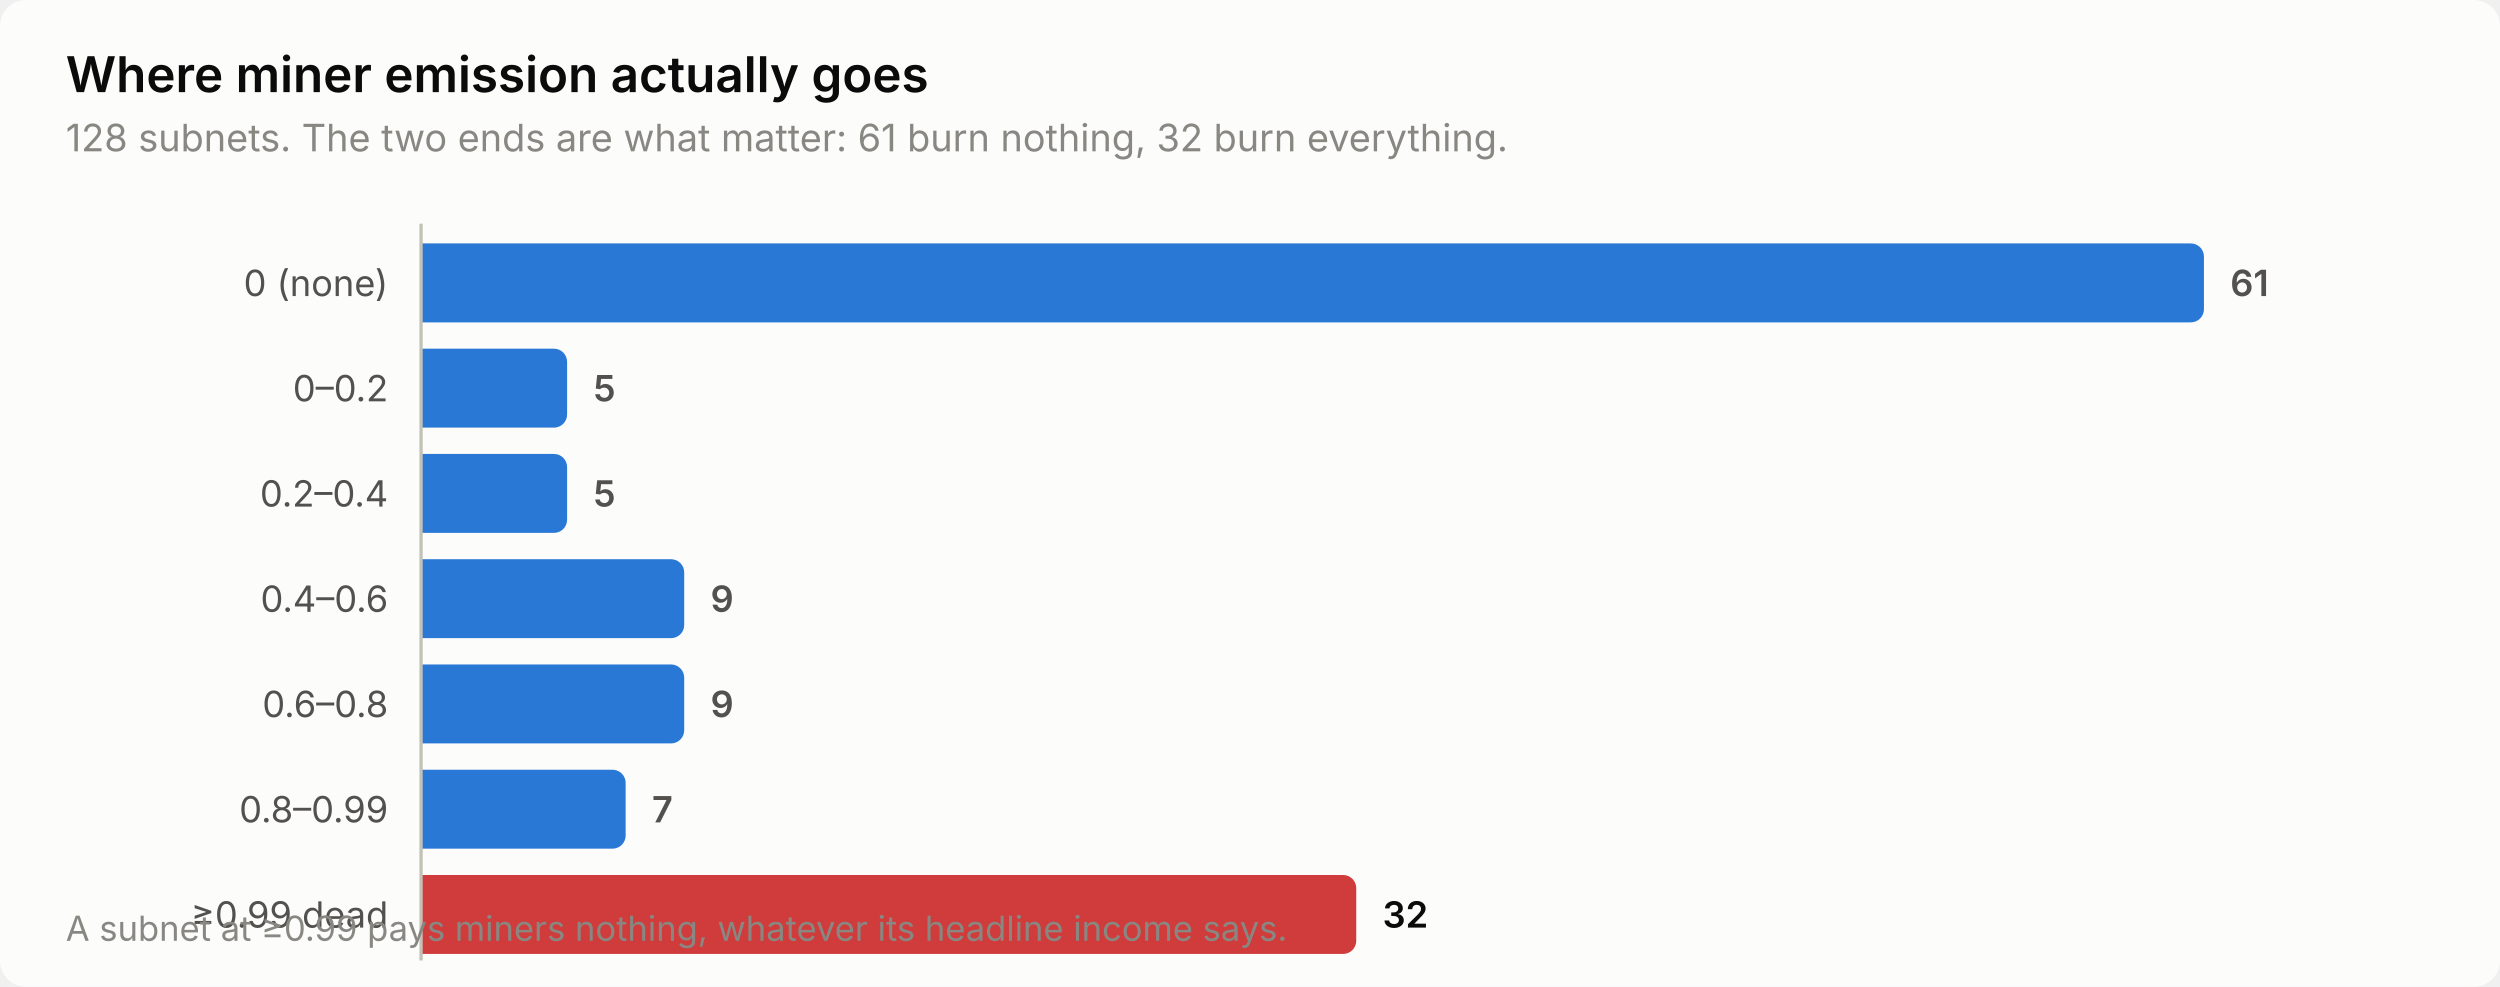
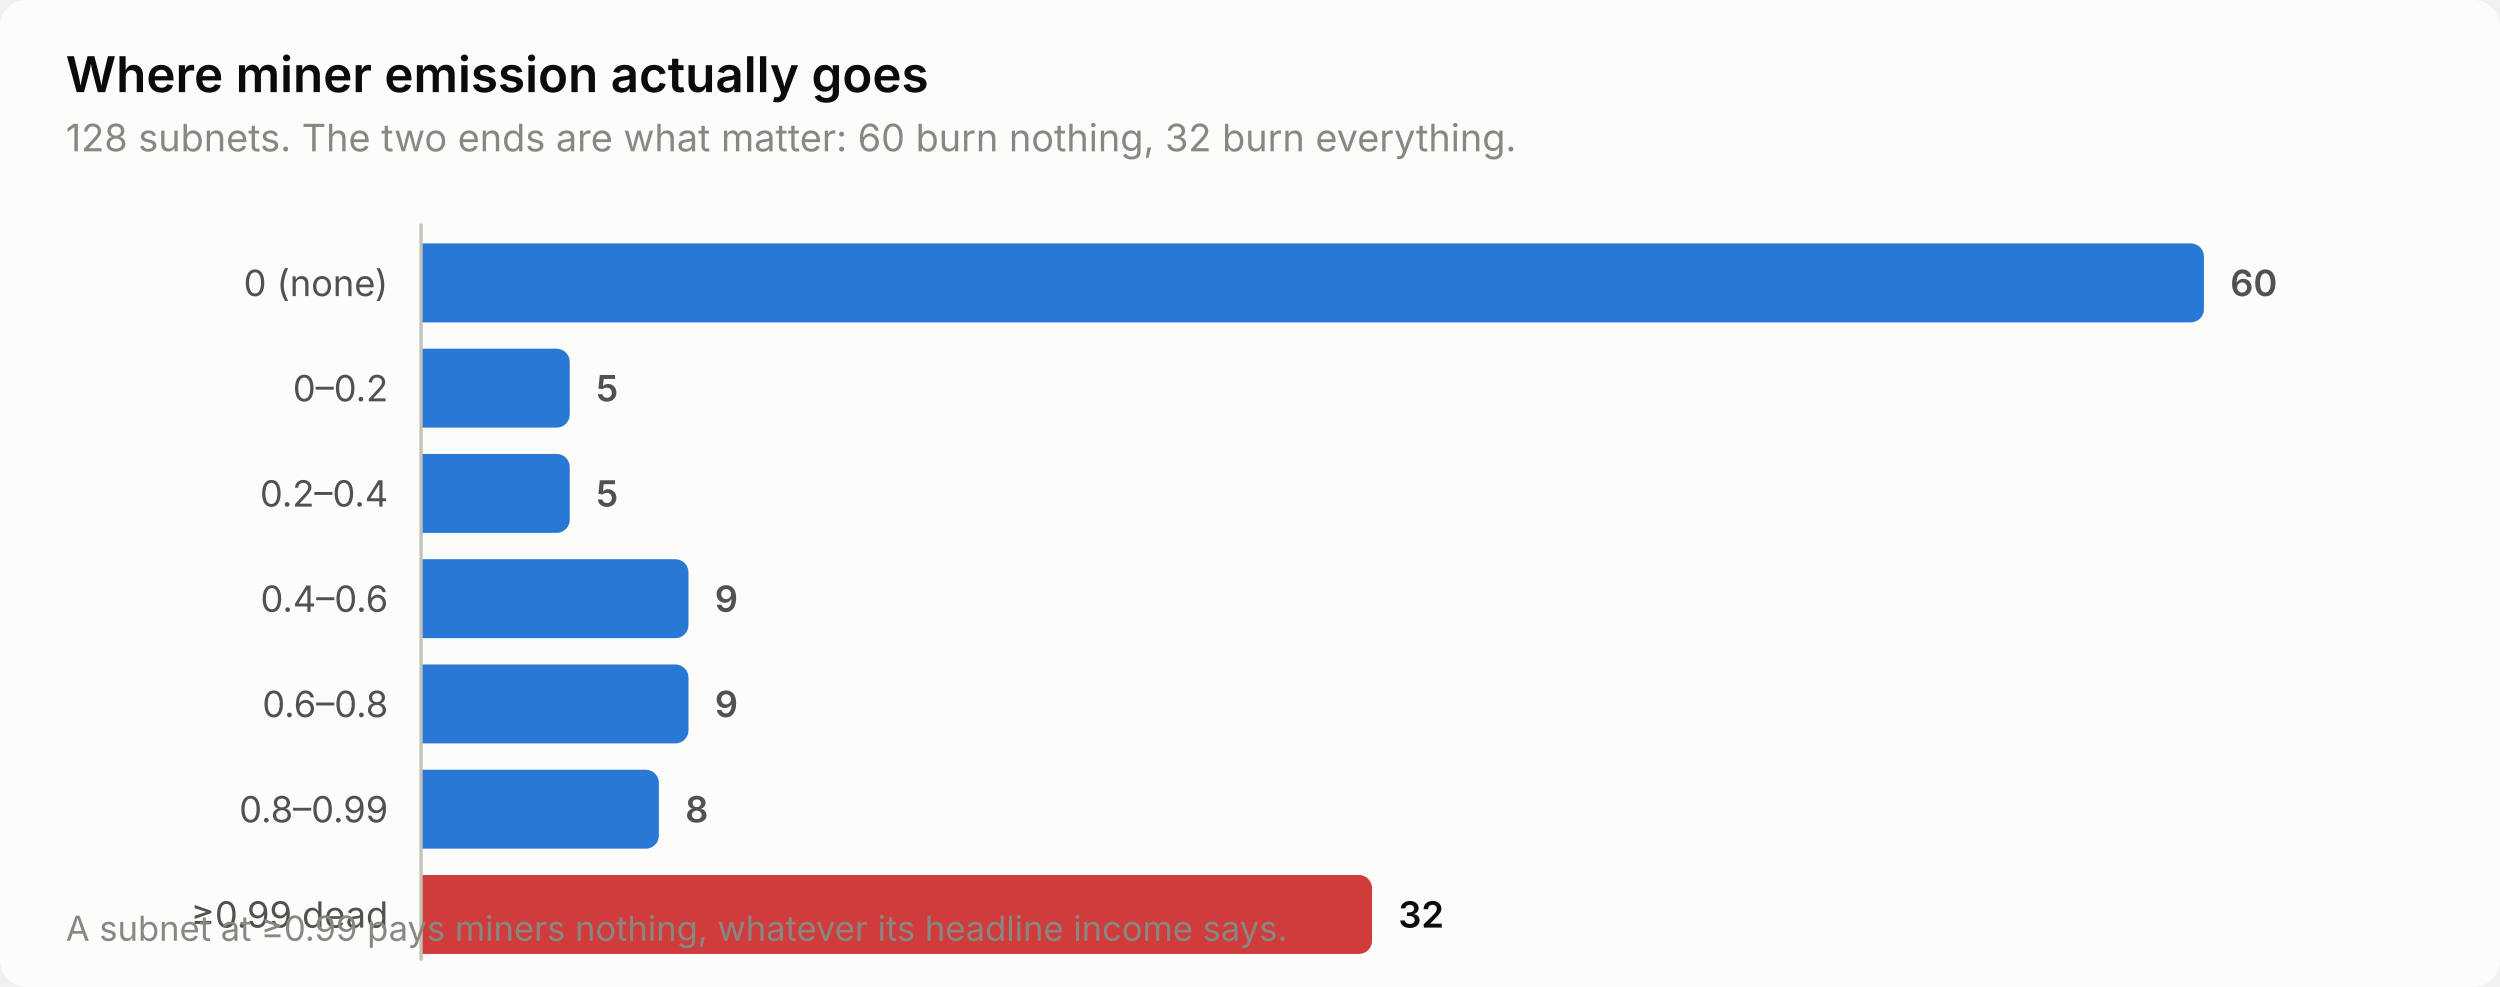
<svg xmlns="http://www.w3.org/2000/svg" width="760" height="300" viewBox="0 0 760 300" role="img" aria-label="Where miner emission actually goes">
  <style>
    text { font-family: system-ui, -apple-system, 'Segoe UI', sans-serif; }
    .t-title { font-size: 15px; font-weight: 600; }
    .t-sub { font-size: 11.5px; }
    .t-lab { font-size: 11px; }
    .t-val { font-size: 11px; font-weight: 600; font-variant-numeric: tabular-nums; }
    .t-tick { font-size: 10.5px; font-variant-numeric: tabular-nums; }

    .surface { fill: #fcfcfb; }
    .ink { fill: #0b0b0b; }
    .ink2 { fill: #52514e; }
    .muted { fill: #898781; }
    .grid { stroke: #e1e0d9; }
    .axis { stroke: #c3c2b7; }
    .accent { fill: #2a78d6; }
    .critical { fill: #d03b3b; }
    .deemph { fill: #d8d7d0; }

    @media (prefers-color-scheme: dark) {
      .surface { fill: #1a1a19; }
      .ink { fill: #ffffff; }
      .ink2 { fill: #c3c2b7; }
      .muted { fill: #898781; }
      .grid { stroke: #2c2c2a; }
      .axis { stroke: #383835; }
      .accent { fill: #3987e5; }
      .deemph { fill: #3a3a37; }
    }
</style>
  <rect class="surface" width="760" height="300" rx="8" />
  <text class="ink t-title" x="20" y="28">Where miner emission actually goes</text>
-   <text class="muted t-sub" x="20" y="46">128 subnets. The two ends are what matter: 61 burn nothing, 32 burn everything.</text>
+   <text class="muted t-sub" x="20" y="46">128 subnets. The two ends are what matter: 60 burn nothing, 32 burn everything.</text>
  <text class="ink2 t-lab" x="118" y="90" text-anchor="end">0 (none)</text>
  <path class="accent" d="M128.0,74.0 H666.0 a4.0,4.0 0 0 1 4.0,4.0 V94.0 a4.0,4.0 0 0 1 -4.0,4.0 H128.0 Z" />
-   <text class="ink2 t-val" x="678.0" y="90">61</text>
+   <text class="ink2 t-val" x="678.0" y="90">60</text>
  <text class="ink2 t-lab" x="118" y="122" text-anchor="end">0–0.2</text>
-   <path class="accent" d="M128.0,106.0 H168.4 a4.0,4.0 0 0 1 4.0,4.0 V126.0 a4.0,4.0 0 0 1 -4.0,4.0 H128.0 Z" />
-   <text class="ink2 t-val" x="180.4" y="122">5</text>
+   <path class="accent" d="M128.0,106.0 H169.2 a4.0,4.0 0 0 1 4.0,4.0 V126.0 a4.0,4.0 0 0 1 -4.0,4.0 H128.0 Z" />
+   <text class="ink2 t-val" x="181.2" y="122">5</text>
  <text class="ink2 t-lab" x="118" y="154" text-anchor="end">0.2–0.4</text>
-   <path class="accent" d="M128.0,138.0 H168.4 a4.0,4.0 0 0 1 4.0,4.0 V158.0 a4.0,4.0 0 0 1 -4.0,4.0 H128.0 Z" />
-   <text class="ink2 t-val" x="180.4" y="154">5</text>
+   <path class="accent" d="M128.0,138.0 H169.2 a4.0,4.0 0 0 1 4.0,4.0 V158.0 a4.0,4.0 0 0 1 -4.0,4.0 H128.0 Z" />
+   <text class="ink2 t-val" x="181.2" y="154">5</text>
  <text class="ink2 t-lab" x="118" y="186" text-anchor="end">0.4–0.6</text>
-   <path class="accent" d="M128.0,170.0 H204.0 a4.0,4.0 0 0 1 4.0,4.0 V190.0 a4.0,4.0 0 0 1 -4.0,4.0 H128.0 Z" />
-   <text class="ink2 t-val" x="216.0" y="186">9</text>
+   <path class="accent" d="M128.0,170.0 H205.3 a4.0,4.0 0 0 1 4.0,4.0 V190.0 a4.0,4.0 0 0 1 -4.0,4.0 H128.0 Z" />
+   <text class="ink2 t-val" x="217.3" y="186">9</text>
  <text class="ink2 t-lab" x="118" y="218" text-anchor="end">0.6–0.8</text>
-   <path class="accent" d="M128.0,202.0 H204.0 a4.0,4.0 0 0 1 4.0,4.0 V222.0 a4.0,4.0 0 0 1 -4.0,4.0 H128.0 Z" />
-   <text class="ink2 t-val" x="216.0" y="218">9</text>
+   <path class="accent" d="M128.0,202.0 H205.3 a4.0,4.0 0 0 1 4.0,4.0 V222.0 a4.0,4.0 0 0 1 -4.0,4.0 H128.0 Z" />
+   <text class="ink2 t-val" x="217.3" y="218">9</text>
  <text class="ink2 t-lab" x="118" y="250" text-anchor="end">0.8–0.99</text>
-   <path class="accent" d="M128.0,234.0 H186.2 a4.0,4.0 0 0 1 4.0,4.0 V254.0 a4.0,4.0 0 0 1 -4.0,4.0 H128.0 Z" />
-   <text class="ink2 t-val" x="198.2" y="250">7</text>
+   <path class="accent" d="M128.0,234.0 H196.3 a4.0,4.0 0 0 1 4.0,4.0 V254.0 a4.0,4.0 0 0 1 -4.0,4.0 H128.0 Z" />
+   <text class="ink2 t-val" x="208.3" y="250">8</text>
  <text class="ink2 t-lab" x="118" y="282" text-anchor="end">≥0.99 dead</text>
-   <path class="critical" d="M128.0,266.0 H408.3 a4.0,4.0 0 0 1 4.0,4.0 V286.0 a4.0,4.0 0 0 1 -4.0,4.0 H128.0 Z" />
-   <text class="ink t-val" x="420.3" y="282">32</text>
+   <path class="critical" d="M128.0,266.0 H413.1 a4.0,4.0 0 0 1 4.0,4.0 V286.0 a4.0,4.0 0 0 1 -4.0,4.0 H128.0 Z" />
+   <text class="ink t-val" x="425.1" y="282">32</text>
  <line class="axis" x1="128" y1="68" x2="128" y2="292" stroke-width="1" />
  <text class="muted t-tick" x="20" y="286">A subnet at ≥0.99 pays miners nothing, whatever its headline income says.</text>
</svg>
